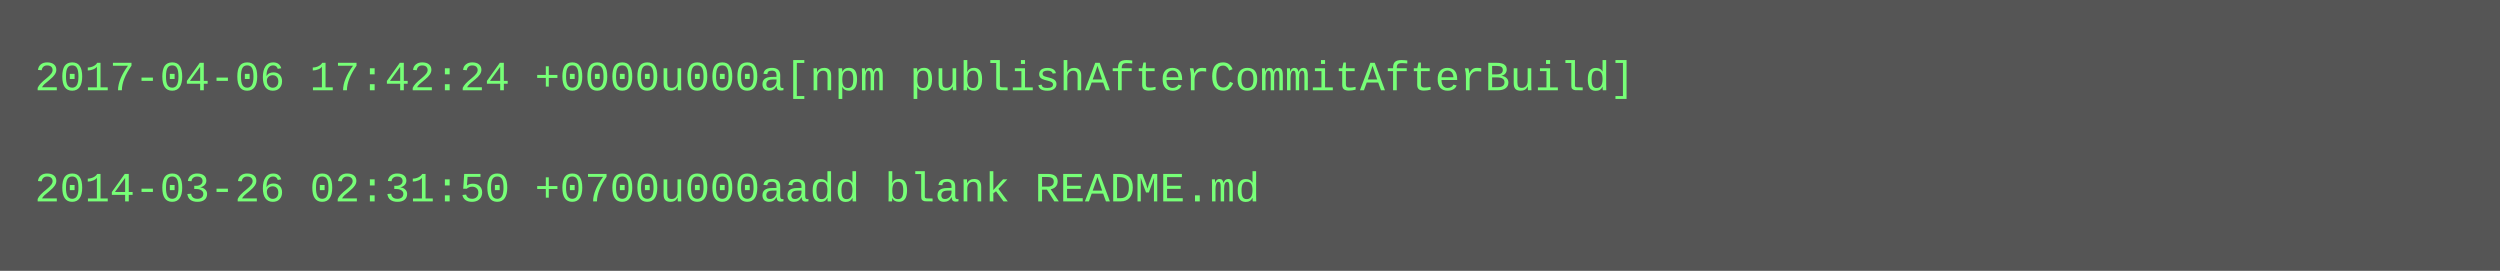
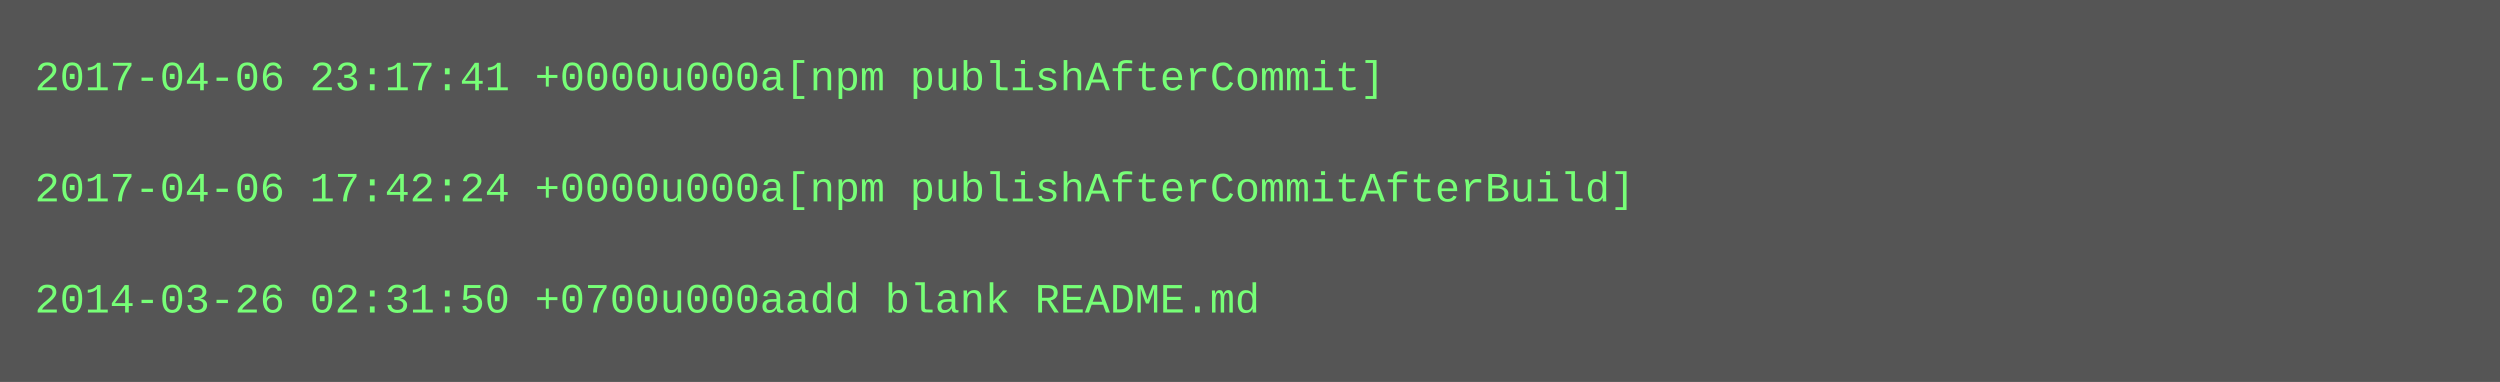
- <svg xmlns="http://www.w3.org/2000/svg" height="78" width="720">
-   <rect height="78" fill="#555" width="720" />
+ <svg xmlns="http://www.w3.org/2000/svg" height="110" width="720">
+   <rect height="110" fill="#555" width="720" />
  <text fill="#7f7" font-family="Courier New" font-size="12" xml:space="preserve">
-     <tspan x="10" y="26">2017-04-06 17:42:24 +0000u000a[npm publishAfterCommitAfterBuild]</tspan>
+     <tspan x="10" y="26">2017-04-06 23:17:41 +0000u000a[npm publishAfterCommit]</tspan>
    <tspan x="10" y="42" />
-     <tspan x="10" y="58">2014-03-26 02:31:50 +0700u000aadd blank README.md</tspan>
+     <tspan x="10" y="58">2017-04-06 17:42:24 +0000u000a[npm publishAfterCommitAfterBuild]</tspan>
+     <tspan x="10" y="74" />
+     <tspan x="10" y="90">2014-03-26 02:31:50 +0700u000aadd blank README.md</tspan>
  </text>
</svg>
